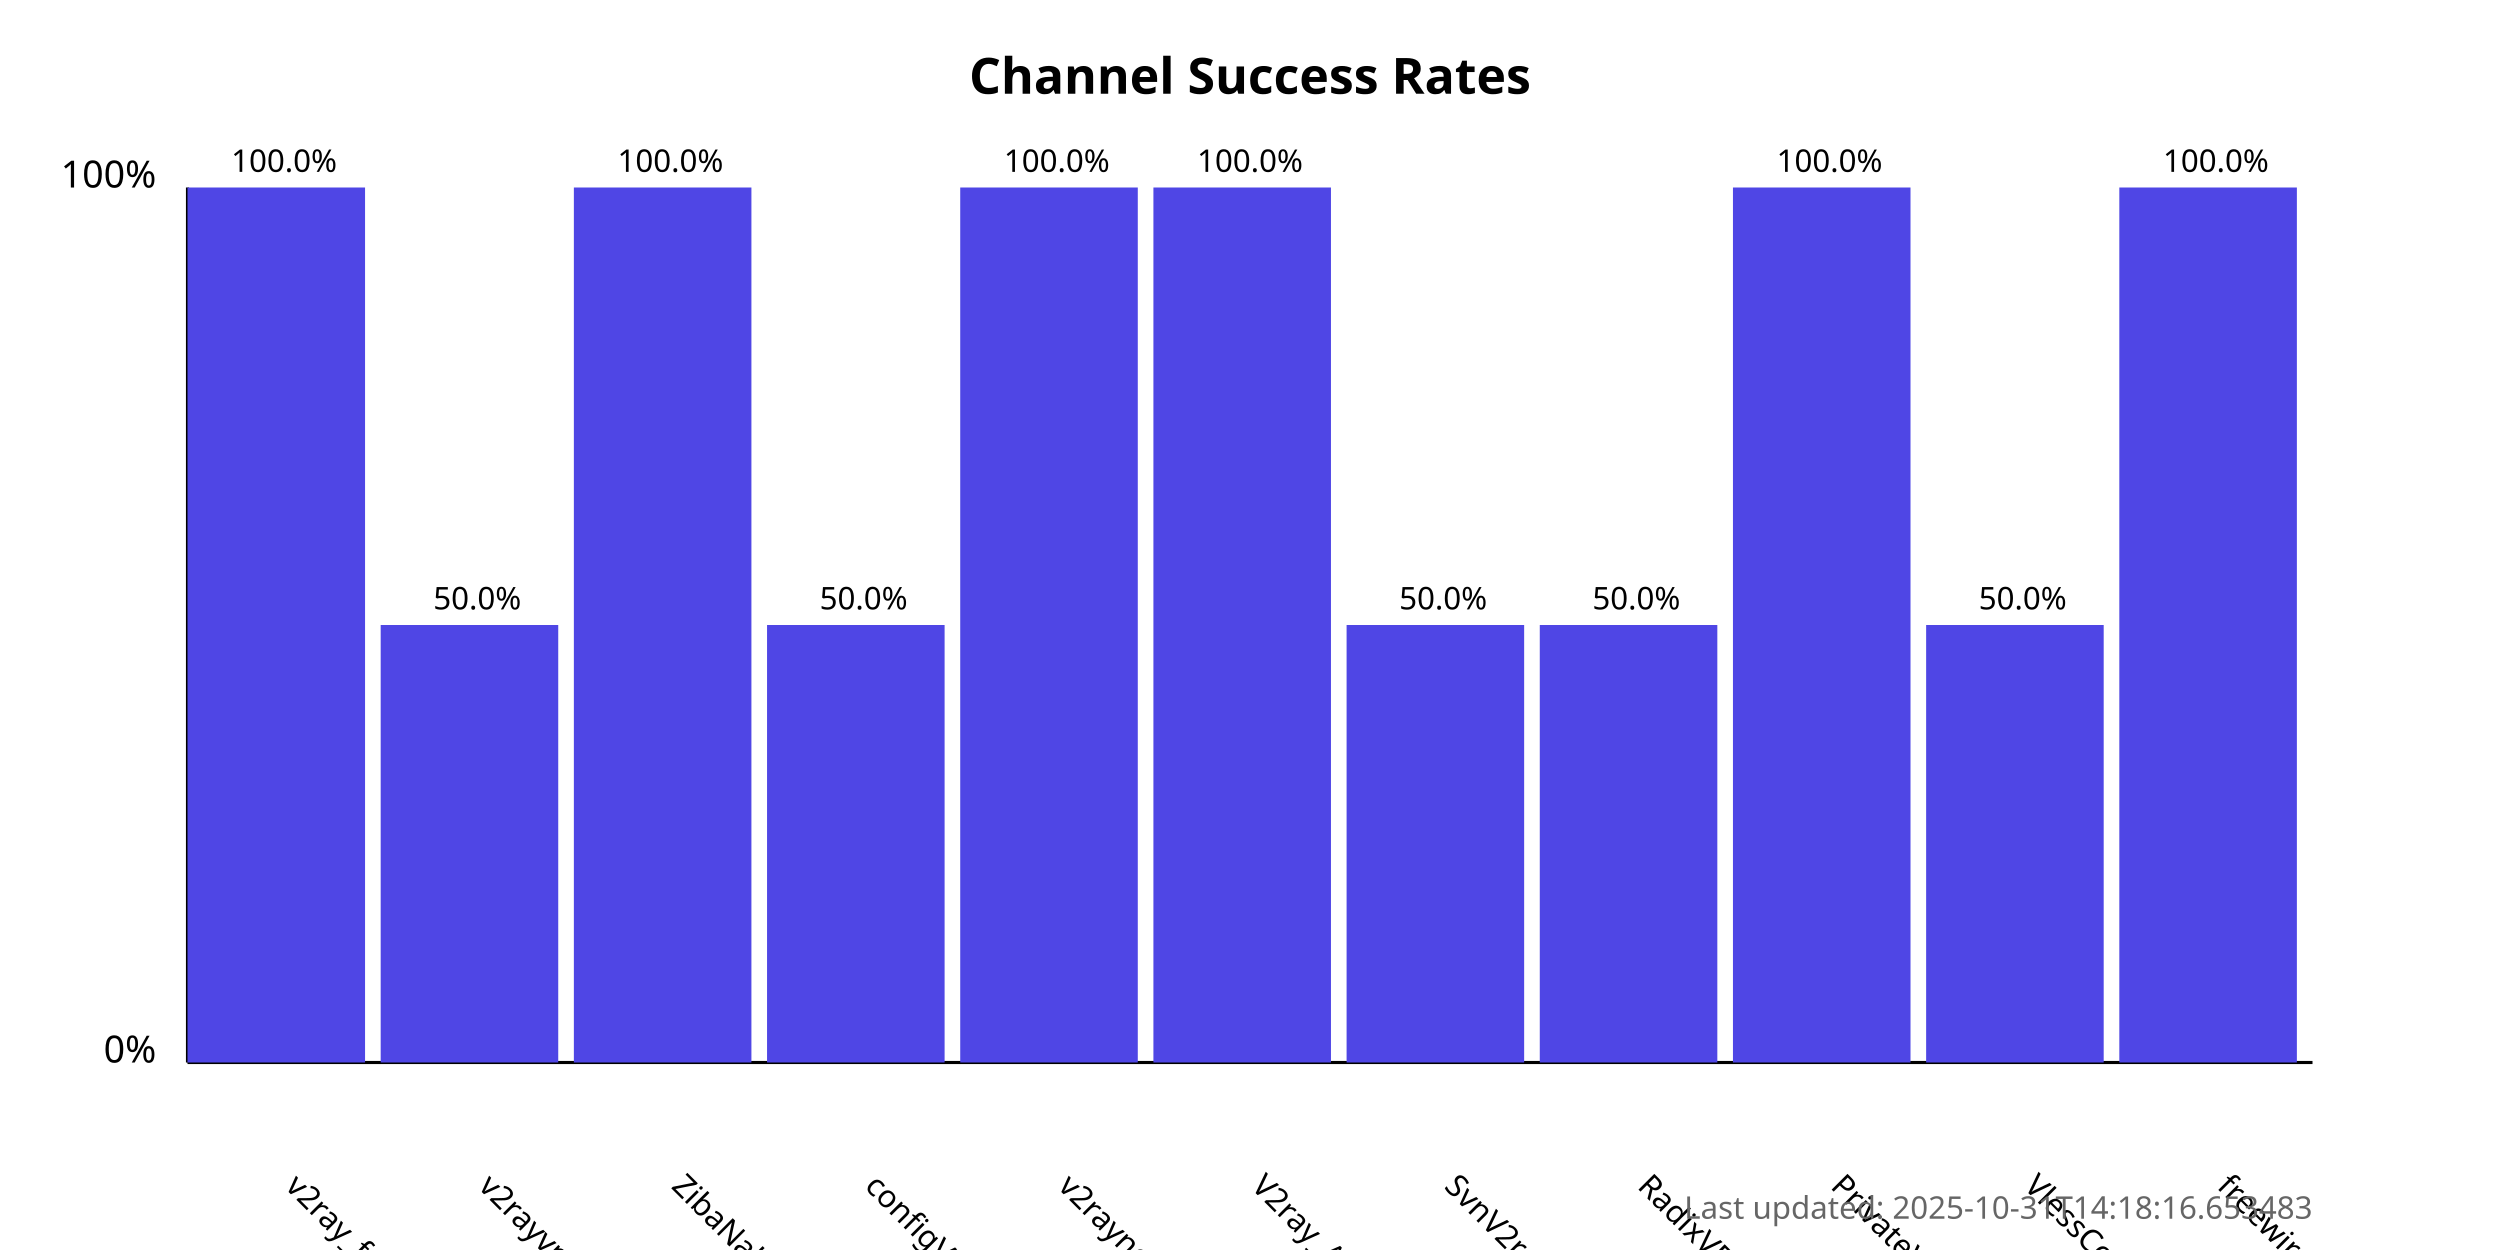
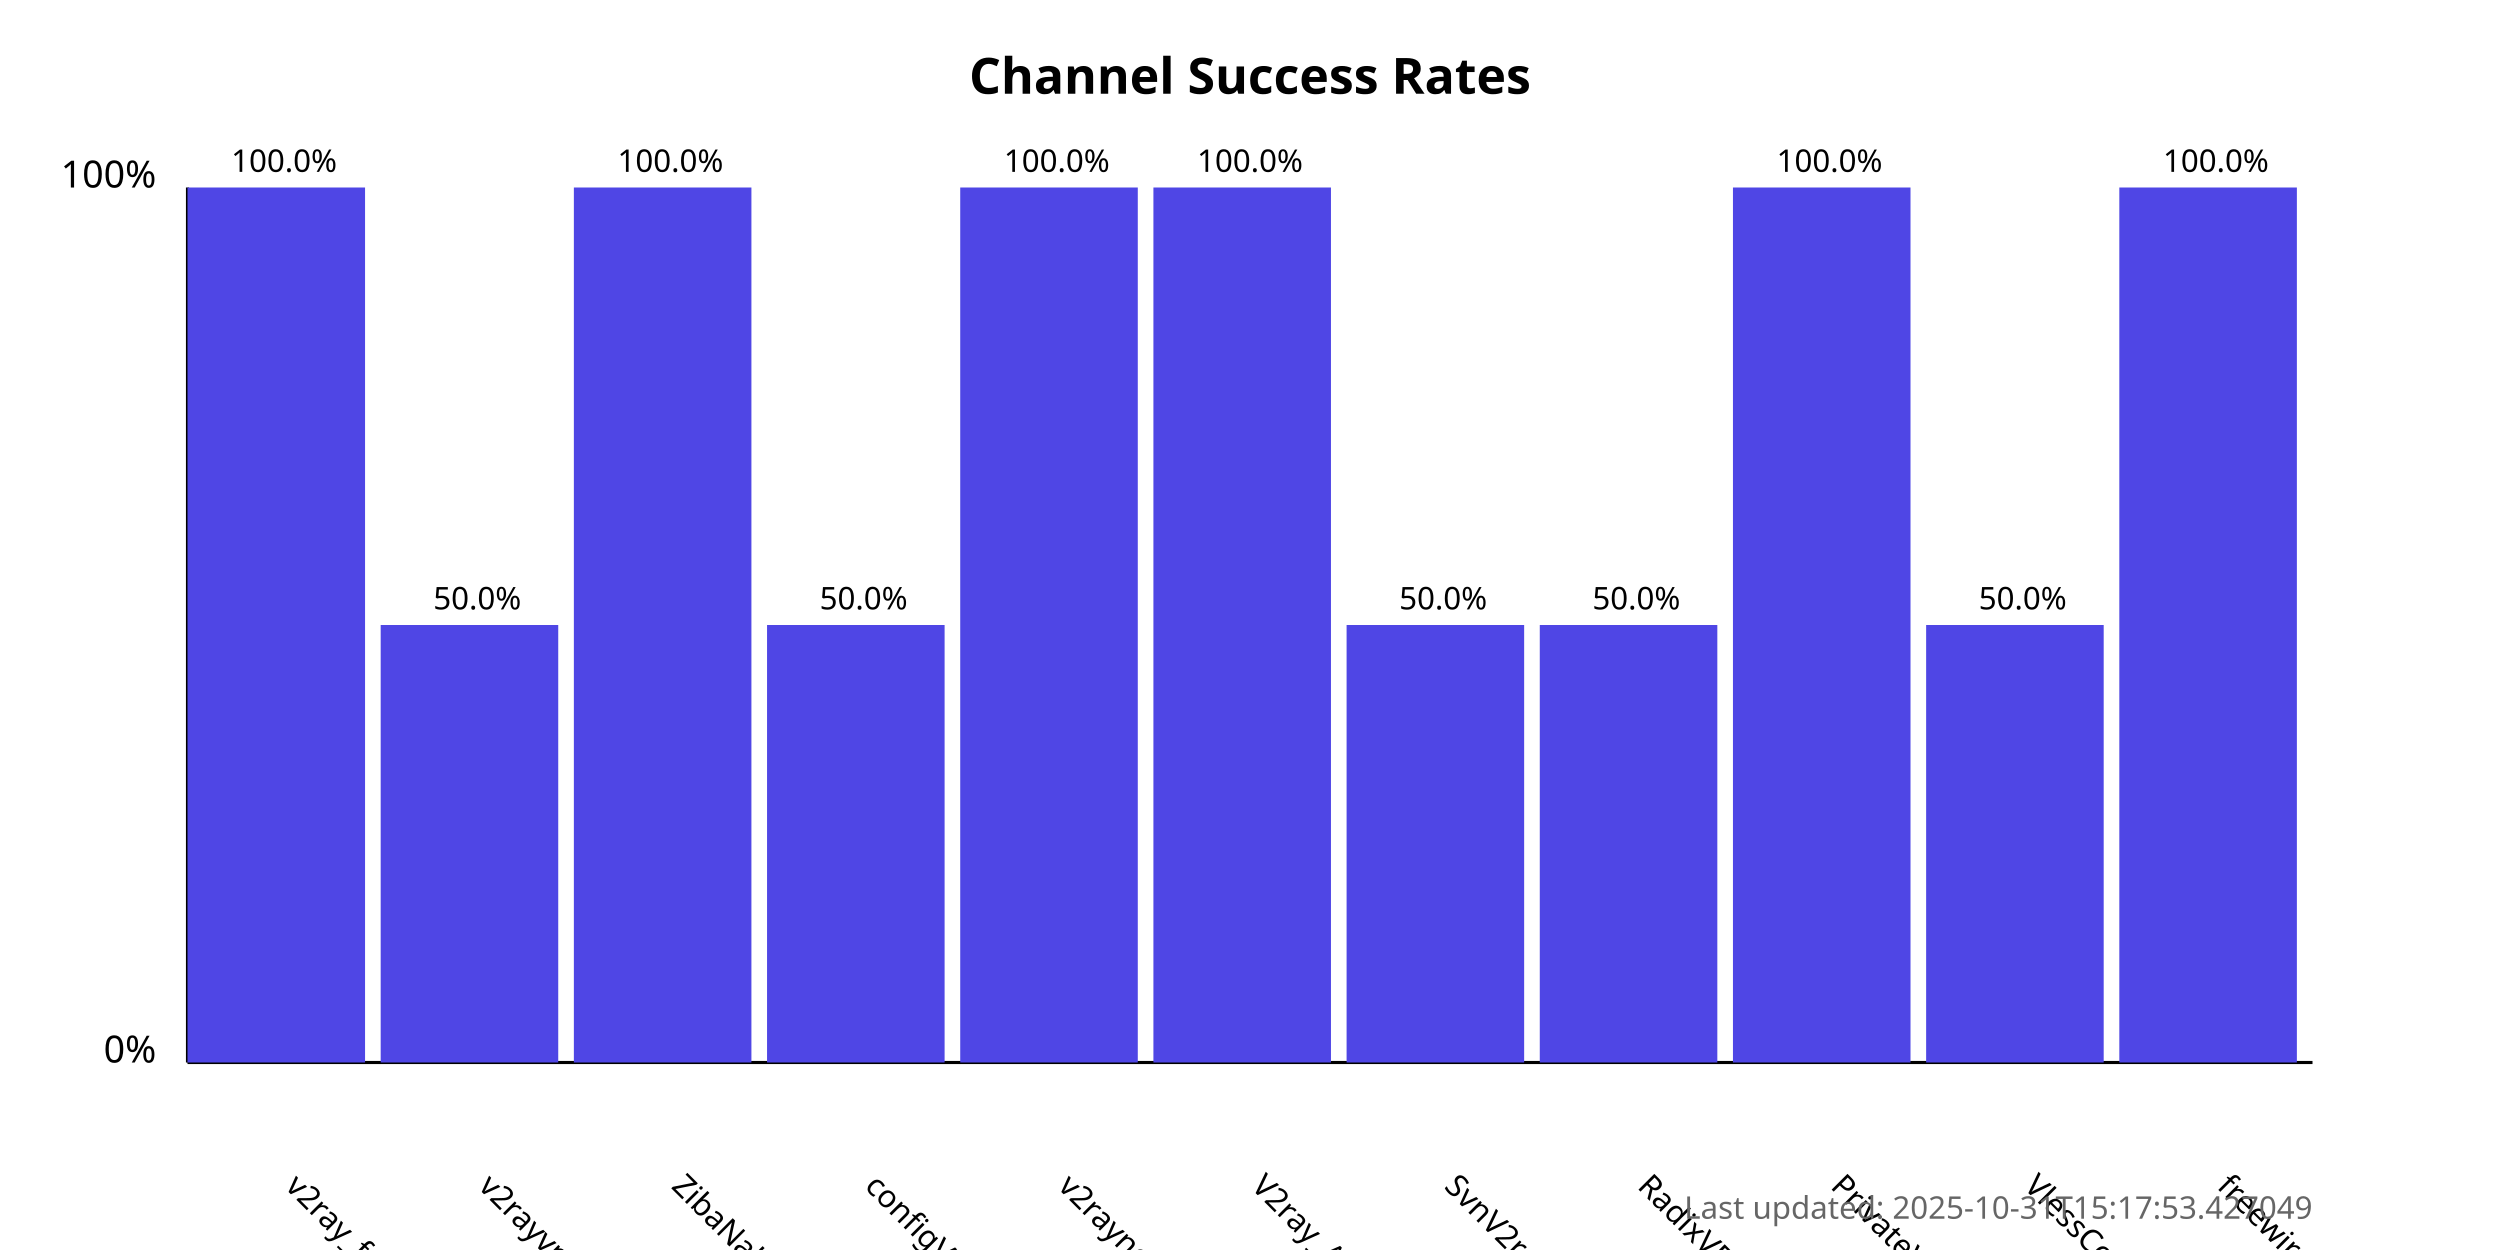
<svg xmlns="http://www.w3.org/2000/svg" width="800" height="400">
  <style>
            .chart-title { font: bold 16px sans-serif; }
            .axis-label { font: 12px sans-serif; }
            .tick-label { font: 10px sans-serif; }
            .bar { fill: #4f46e5; }
            .bar:hover { fill: #6366f1; }
            .timestamp { font: 10px sans-serif; fill: #666; }
        </style>
  <text x="400.0" y="30" text-anchor="middle" class="chart-title">
            Channel Success Rates
        </text>
  <line x1="60" y1="340" x2="60" y2="60" stroke="black" stroke-width="1" />
  <line x1="60" y1="340" x2="740" y2="340" stroke="black" stroke-width="1" />
  <text x="50" y="340" text-anchor="end" class="axis-label">0%</text>
  <text x="50" y="60" text-anchor="end" class="axis-label">100%</text>
  <g>
    <rect x="60" y="60.0" width="56.818" height="280.0" class="bar" />
    <text x="90.909" y="380" transform="rotate(45, 90.90909, 380)" text-anchor="start" class="tick-label">
                v2ray_free_conf
            </text>
    <text x="90.909" y="55.0" text-anchor="middle" class="tick-label">
                100.0%
            </text>
  </g>
  <g>
    <rect x="121.818" y="200.0" width="56.818" height="140.0" class="bar" />
    <text x="152.727" y="380" transform="rotate(45, 152.7273, 380)" text-anchor="start" class="tick-label">
                v2rayvpno
            </text>
    <text x="152.727" y="195.0" text-anchor="middle" class="tick-label">
                50.0%
            </text>
  </g>
  <g>
    <rect x="183.636" y="60.0" width="56.818" height="280.0" class="bar" />
    <text x="214.545" y="380" transform="rotate(45, 214.5455, 380)" text-anchor="start" class="tick-label">
                ZibaNabz
            </text>
    <text x="214.545" y="55.0" text-anchor="middle" class="tick-label">
                100.0%
            </text>
  </g>
  <g>
    <rect x="245.455" y="200.0" width="56.818" height="140.0" class="bar" />
    <text x="276.364" y="380" transform="rotate(45, 276.3636, 380)" text-anchor="start" class="tick-label">
                configV2rayForFree
            </text>
    <text x="276.364" y="195.0" text-anchor="middle" class="tick-label">
                50.0%
            </text>
  </g>
  <g>
    <rect x="307.273" y="60.0" width="56.818" height="280.0" class="bar" />
    <text x="338.182" y="380" transform="rotate(45, 338.1818, 380)" text-anchor="start" class="tick-label">
                v2rayngvpn
            </text>
    <text x="338.182" y="55.0" text-anchor="middle" class="tick-label">
                100.0%
            </text>
  </g>
  <g>
    <rect x="369.091" y="60.0" width="56.818" height="280.0" class="bar" />
    <text x="400.0" y="380" transform="rotate(45, 400.0, 380)" text-anchor="start" class="tick-label">
                V2ray_Alpha
            </text>
    <text x="400.0" y="55.0" text-anchor="middle" class="tick-label">
                100.0%
            </text>
  </g>
  <g>
    <rect x="430.909" y="200.0" width="56.818" height="140.0" class="bar" />
    <text x="461.818" y="380" transform="rotate(45, 461.8182, 380)" text-anchor="start" class="tick-label">
                SvnV2ray
            </text>
    <text x="461.818" y="195.0" text-anchor="middle" class="tick-label">
                50.0%
            </text>
  </g>
  <g>
    <rect x="492.727" y="200.0" width="56.818" height="140.0" class="bar" />
    <text x="523.636" y="380" transform="rotate(45, 523.6364, 380)" text-anchor="start" class="tick-label">
                RadixVPN
            </text>
    <text x="523.636" y="195.0" text-anchor="middle" class="tick-label">
                50.0%
            </text>
  </g>
  <g>
    <rect x="554.545" y="60.0" width="56.818" height="280.0" class="bar" />
    <text x="585.455" y="380" transform="rotate(45, 585.4545, 380)" text-anchor="start" class="tick-label">
                PrivateVPNs
            </text>
    <text x="585.455" y="55.0" text-anchor="middle" class="tick-label">
                100.0%
            </text>
  </g>
  <g>
    <rect x="616.364" y="200.0" width="56.818" height="140.0" class="bar" />
    <text x="647.273" y="380" transform="rotate(45, 647.2727, 380)" text-anchor="start" class="tick-label">
                VlessConfig
            </text>
    <text x="647.273" y="195.0" text-anchor="middle" class="tick-label">
                50.0%
            </text>
  </g>
  <g>
    <rect x="678.182" y="60.0" width="56.818" height="280.0" class="bar" />
    <text x="709.091" y="380" transform="rotate(45, 709.0909, 380)" text-anchor="start" class="tick-label">
                freewireguard
            </text>
    <text x="709.091" y="55.0" text-anchor="middle" class="tick-label">
                100.0%
            </text>
  </g>
  <text x="740" y="390" text-anchor="end" class="timestamp">
-             Last updated: 2025-10-31T14:18:16.653483
+             Last updated: 2025-10-31T15:17:53.427049
        </text>
</svg>
